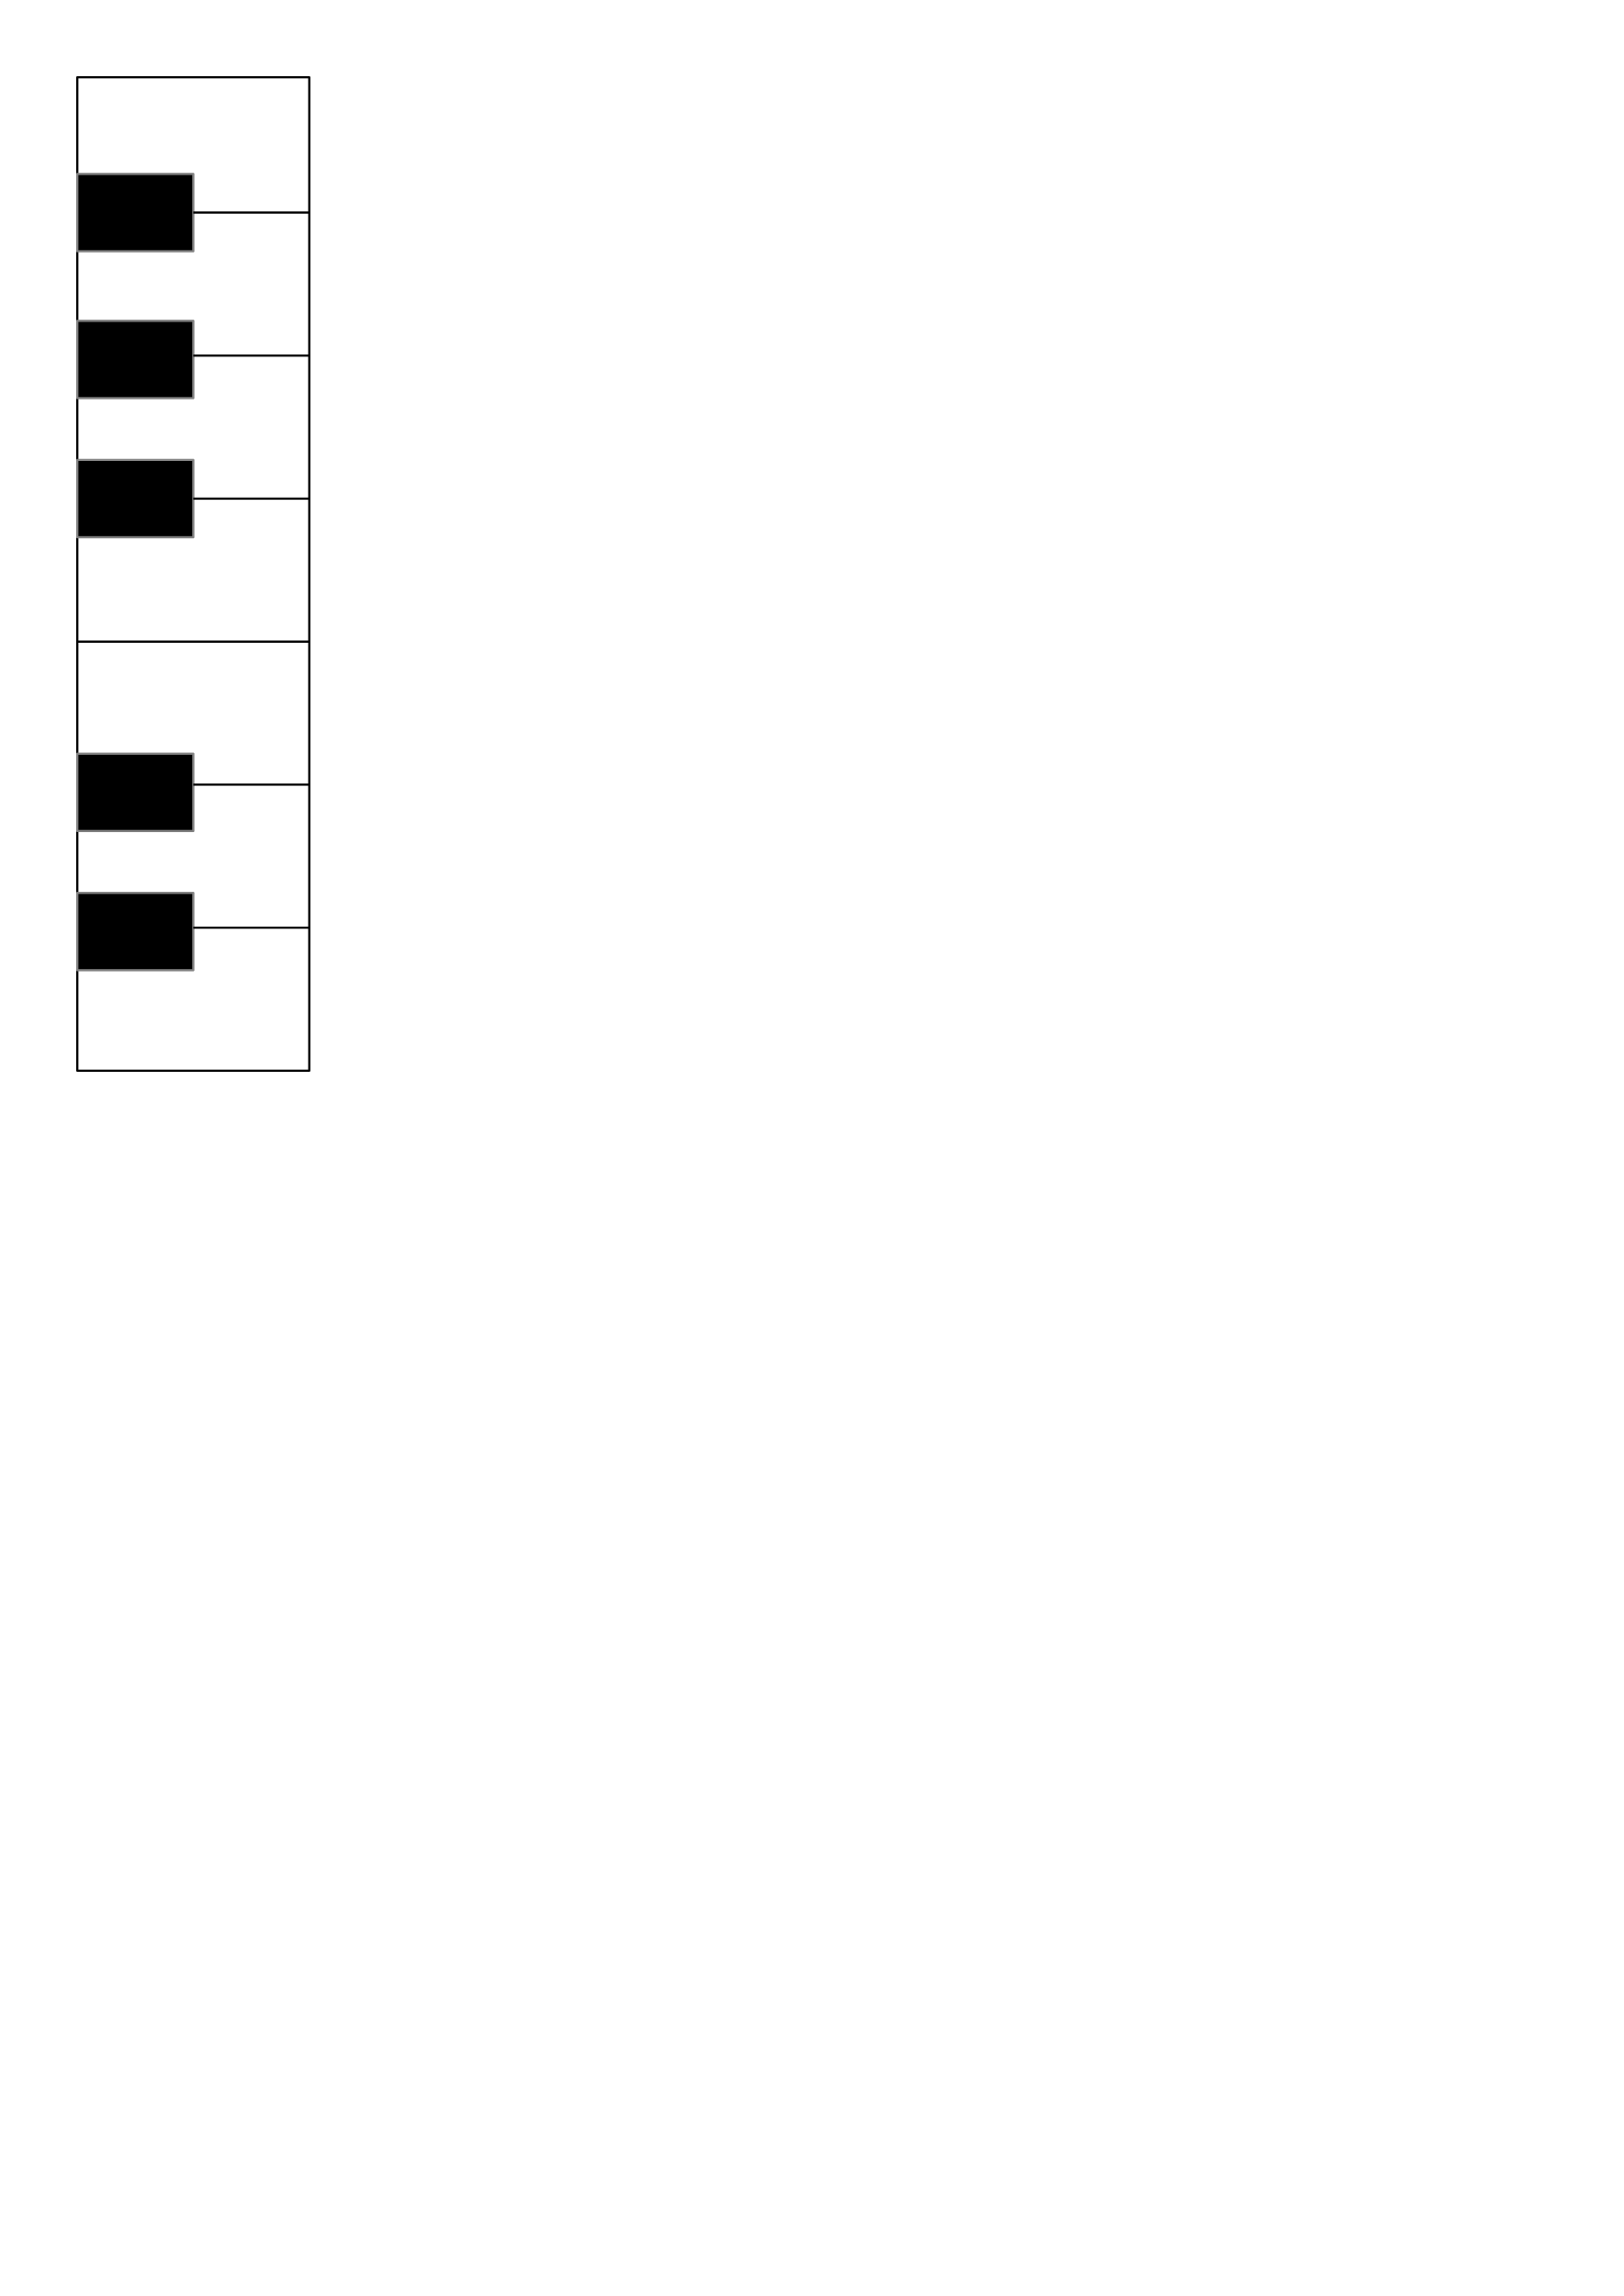
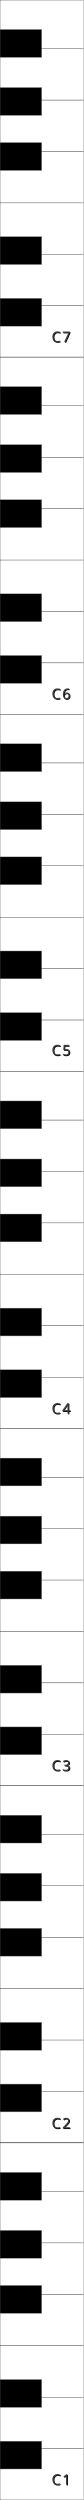
- <svg xmlns="http://www.w3.org/2000/svg" version="1.2" baseProfile="tiny" viewBox="0 0 21000 29700" preserveAspectRatio="xMidYMid" fill-rule="evenodd" clip-path="url(#presentation_clip_path)" stroke-width="28.222" stroke-linejoin="round" xml:space="preserve">
+ <svg xmlns="http://www.w3.org/2000/svg" version="1.2" baseProfile="tiny" viewBox="0 0 6400 191870" preserveAspectRatio="xMidYMid" fill-rule="evenodd" clip-path="url(#presentation_clip_path)" stroke-width="28.222" stroke-linejoin="round" xml:space="preserve">
  <defs>
    <clipPath id="presentation_clip_path" clipPathUnits="userSpaceOnUse">
-       <rect x="0" y="0" width="21000" height="29700" />
+       <rect x="0" y="0" width="6400" height="191870" />
    </clipPath>
+   </defs>
+   <defs>
+     <font id="EmbeddedFont_1" horiz-adv-x="2048">
+       <font-face font-family="Arial embedded" units-per-em="2048" font-weight="normal" font-style="normal" ascent="1852" descent="423" />
+       <missing-glyph horiz-adv-x="2048" d="M 0,0 L 2047,0 2047,2047 0,2047 0,0 Z" />
+       <glyph unicode="C" horiz-adv-x="1324" d="M 1204,514 L 1398,465 C 1357,306 1284,184 1179,101 1073,17 944,-25 791,-25 633,-25 505,7 406,72 307,136 231,229 180,351 128,473 102,604 102,744 102,897 131,1030 190,1144 248,1257 331,1344 439,1403 546,1462 665,1491 794,1491 941,1491 1064,1454 1164,1379 1264,1304 1334,1199 1373,1064 L 1182,1019 C 1148,1126 1099,1203 1034,1252 969,1301 888,1325 790,1325 677,1325 583,1298 508,1244 432,1190 379,1118 348,1027 317,936 302,842 302,745 302,620 320,512 357,419 393,326 449,256 526,210 603,164 686,141 775,141 884,141 976,172 1051,235 1126,298 1177,391 1204,514 Z" />
+       <glyph unicode="7" horiz-adv-x="980" d="M 97,1274 L 97,1447 1046,1447 1046,1307 C 953,1208 860,1076 769,911 677,746 606,577 556,403 520,280 497,146 487,0 L 302,0 C 304,115 327,255 370,418 413,581 476,739 557,891 638,1042 724,1170 815,1274 L 97,1274 Z" />
+       <glyph unicode="6" horiz-adv-x="1006" d="M 1019,1107 L 840,1093 C 824,1164 801,1215 772,1247 723,1298 663,1324 592,1324 535,1324 484,1308 441,1276 384,1235 340,1174 307,1095 274,1016 257,903 256,756 299,822 352,871 415,903 478,935 543,951 612,951 732,951 834,907 919,819 1003,730 1045,616 1045,476 1045,384 1025,299 986,220 946,141 891,80 822,38 753,-4 674,-25 586,-25 436,-25 314,30 219,141 124,251 77,433 77,686 77,969 129,1175 234,1304 325,1416 448,1472 603,1472 718,1472 813,1440 887,1375 960,1310 1004,1221 1019,1107 Z M 284,475 C 284,413 297,354 324,297 350,240 387,197 434,168 481,138 531,123 583,123 659,123 724,154 779,215 834,276 861,360 861,465 861,566 834,646 780,705 726,763 658,792 576,792 495,792 426,763 369,705 312,646 284,570 284,475 Z" />
+       <glyph unicode="5" horiz-adv-x="980" d="M 85,384 L 274,400 C 288,308 321,239 372,193 423,146 484,123 556,123 643,123 716,156 776,221 836,286 866,373 866,481 866,584 837,665 780,724 722,783 646,813 553,813 495,813 443,800 396,774 349,747 313,713 286,671 L 117,693 259,1446 988,1446 988,1274 403,1274 324,880 C 412,941 504,972 601,972 729,972 837,928 925,839 1013,750 1057,636 1057,497 1057,364 1018,250 941,153 847,34 719,-25 556,-25 423,-25 314,12 230,87 145,162 97,261 85,384 Z" />
+       <glyph unicode="4" horiz-adv-x="1059" d="M 662,0 L 662,351 26,351 26,516 695,1466 842,1466 842,516 1040,516 1040,351 842,351 842,0 662,0 Z M 662,516 L 662,1177 203,516 662,516 Z" />
+       <glyph unicode="3" horiz-adv-x="980" d="M 86,387 L 266,411 C 287,309 322,236 372,191 421,146 482,123 553,123 638,123 709,152 768,211 826,270 855,342 855,429 855,512 828,580 774,634 720,687 651,714 568,714 534,714 492,707 441,694 L 461,852 C 473,851 483,850 490,850 567,850 636,870 697,910 758,950 789,1012 789,1095 789,1161 767,1216 722,1259 677,1302 620,1324 549,1324 479,1324 421,1302 374,1258 327,1214 297,1148 284,1060 L 104,1092 C 126,1213 176,1306 254,1373 332,1439 429,1472 545,1472 625,1472 699,1455 766,1421 833,1386 885,1339 921,1280 956,1221 974,1158 974,1091 974,1028 957,970 923,918 889,866 839,825 772,794 859,774 926,733 974,670 1022,607 1046,528 1046,433 1046,305 999,197 906,108 813,19 695,-26 552,-26 423,-26 317,12 232,89 147,166 98,265 86,387 Z" />
+       <glyph unicode="2" horiz-adv-x="980" d="M 1031,173 L 1031,0 62,0 C 61,43 68,85 83,125 108,191 147,256 202,320 256,384 334,458 437,542 596,673 704,776 760,853 816,929 844,1001 844,1069 844,1140 819,1201 768,1250 717,1299 650,1323 568,1323 481,1323 412,1297 360,1245 308,1193 282,1121 281,1029 L 96,1048 C 109,1186 156,1291 239,1364 322,1436 433,1472 572,1472 713,1472 824,1433 906,1355 988,1277 1029,1180 1029,1065 1029,1006 1017,949 993,892 969,835 929,776 874,713 818,650 725,564 596,455 488,364 419,303 388,271 357,238 332,206 312,173 L 1031,173 Z" />
+       <glyph unicode="1" horiz-adv-x="556" d="M 763,0 L 583,0 583,1147 C 540,1106 483,1064 413,1023 342,982 279,951 223,930 L 223,1104 C 324,1151 412,1209 487,1276 562,1343 616,1409 647,1472 L 763,1472 763,0 Z" />
+     </font>
  </defs>
  <g id="id2" class="Master_Slide" clip-path="url(#presentation_clip_path)">
    <g id="bg-id2" visibility="visible" class="Background">
-       <rect fill="none" stroke="none" x="0" y="0" width="21000" height="29700" />
+       <rect fill="none" stroke="none" x="0" y="0" width="6400" height="191870" />
    </g>
    <g id="bo-id2" visibility="visible" class="BackgroundObjects" />
  </g>
  <g id="id1" class="Slide" visibility="visible" clip-path="url(#presentation_clip_path)">
    <g class="Group">
-       <g class="com.sun.star.drawing.CustomShape">
-         <g>
-           <path fill="rgb(255,255,255)" stroke="none" d="M 2500,13850 L 1000,13850 1000,1000 4000,1000 4000,13850 2500,13850 Z" />
-           <path fill="none" stroke="rgb(0,0,0)" d="M 2500,13850 L 1000,13850 1000,1000 4000,1000 4000,13850 2500,13850" />
-           <rect fill="none" stroke="none" x="1000" y="1000" width="3001" height="12851" />
+       <g class="Group">
+         <g class="Group">
+           <g class="com.sun.star.drawing.CustomShape">
+             <g>
+               <path fill="rgb(255,255,255)" stroke="none" d="M 3200,27410 L 0,27410 0,0 6400,0 6400,27410 3200,27410 Z" />
+               <path fill="none" stroke="rgb(0,0,0)" d="M 3200,27410 L 0,27410 0,0 6400,0 6400,27410 3200,27410" />
+               <rect fill="none" stroke="none" x="0" y="0" width="6401" height="27411" />
+             </g>
+           </g>
+           <g class="com.sun.star.drawing.CustomShape">
+             <g>
+               <path fill="rgb(0,0,0)" stroke="none" d="M 1600,25032 L 0,25032 0,22899 3200,22899 3200,25032 1600,25032 Z" />
+               <path fill="none" stroke="rgb(128,128,128)" d="M 1600,25032 L 0,25032 0,22899 3200,22899 3200,25032 1600,25032" />
+               <rect fill="none" stroke="none" x="0" y="22900" width="3201" height="2134" />
+             </g>
+           </g>
+           <g class="com.sun.star.drawing.CustomShape">
+             <g>
+               <path fill="rgb(0,0,0)" stroke="none" d="M 1600,20300 L 0,20300 0,18166 3200,18166 3200,20300 1600,20300 Z" />
+               <path fill="none" stroke="rgb(128,128,128)" d="M 1600,20300 L 0,20300 0,18166 3200,18166 3200,20300 1600,20300" />
+               <rect fill="none" stroke="none" x="0" y="18166" width="3201" height="2135" />
+             </g>
+           </g>
+           <g class="com.sun.star.drawing.CustomShape">
+             <g>
+               <path fill="rgb(0,0,0)" stroke="none" d="M 1600,13079 L 0,13079 0,10945 3200,10945 3200,13079 1600,13079 Z" />
+               <path fill="none" stroke="rgb(128,128,128)" d="M 1600,13079 L 0,13079 0,10945 3200,10945 3200,13079 1600,13079" />
+               <rect fill="none" stroke="none" x="0" y="10945" width="3201" height="2135" />
+             </g>
+           </g>
+           <g class="com.sun.star.drawing.CustomShape">
+             <g>
+               <path fill="rgb(0,0,0)" stroke="none" d="M 1600,8852 L 0,8852 0,6720 3200,6720 3200,8852 1600,8852 Z" />
+               <path fill="none" stroke="rgb(128,128,128)" d="M 1600,8852 L 0,8852 0,6720 3200,6720 3200,8852 1600,8852" />
+               <rect fill="none" stroke="none" x="0" y="6720" width="3201" height="2133" />
+             </g>
+           </g>
+           <g class="com.sun.star.drawing.CustomShape">
+             <g>
+               <path fill="rgb(0,0,0)" stroke="none" d="M 1600,4400 L 0,4400 0,2266 3200,2266 3200,4400 1600,4400 Z" />
+               <path fill="none" stroke="rgb(128,128,128)" d="M 1600,4400 L 0,4400 0,2266 3200,2266 3200,4400 1600,4400" />
+               <rect fill="none" stroke="none" x="0" y="2266" width="3201" height="2135" />
+             </g>
+           </g>
+           <g class="com.sun.star.drawing.LineShape">
+             <g>
+               <path fill="none" stroke="rgb(0,0,0)" d="M 3200,3733 L 6400,3733" />
+             </g>
+           </g>
+           <g class="com.sun.star.drawing.LineShape">
+             <g>
+               <path fill="none" stroke="rgb(0,0,0)" d="M 3200,7679 L 6400,7679" />
+             </g>
+           </g>
+           <g class="com.sun.star.drawing.LineShape">
+             <g>
+               <path fill="none" stroke="rgb(0,0,0)" d="M 3200,11625 L 6400,11625" />
+             </g>
+           </g>
+           <g class="com.sun.star.drawing.LineShape">
+             <g>
+               <path fill="none" stroke="rgb(0,0,0)" d="M 0,15571 L 6400,15571" />
+             </g>
+           </g>
+           <g class="com.sun.star.drawing.LineShape">
+             <g>
+               <path fill="none" stroke="rgb(0,0,0)" d="M 3200,19518 L 6400,19518" />
+             </g>
+           </g>
+           <g class="com.sun.star.drawing.LineShape">
+             <g>
+               <path fill="none" stroke="rgb(0,0,0)" d="M 3200,23464 L 6400,23464" />
+             </g>
+           </g>
+         </g>
+         <g class="Group">
+           <g class="com.sun.star.drawing.CustomShape">
+             <g>
+               <path fill="rgb(255,255,255)" stroke="none" d="M 3200,54820 L 0,54820 0,27410 6400,27410 6400,54820 3200,54820 Z" />
+               <path fill="none" stroke="rgb(0,0,0)" d="M 3200,54820 L 0,54820 0,27410 6400,27410 6400,54820 3200,54820" />
+               <rect fill="none" stroke="none" x="0" y="27410" width="6401" height="27411" />
+             </g>
+           </g>
+           <g class="com.sun.star.drawing.CustomShape">
+             <g>
+               <path fill="rgb(0,0,0)" stroke="none" d="M 1600,52442 L 0,52442 0,50309 3200,50309 3200,52442 1600,52442 Z" />
+               <path fill="none" stroke="rgb(128,128,128)" d="M 1600,52442 L 0,52442 0,50309 3200,50309 3200,52442 1600,52442" />
+               <rect fill="none" stroke="none" x="0" y="50310" width="3201" height="2134" />
+             </g>
+           </g>
+           <g class="com.sun.star.drawing.CustomShape">
+             <g>
+               <path fill="rgb(0,0,0)" stroke="none" d="M 1600,47710 L 0,47710 0,45576 3200,45576 3200,47710 1600,47710 Z" />
+               <path fill="none" stroke="rgb(128,128,128)" d="M 1600,47710 L 0,47710 0,45576 3200,45576 3200,47710 1600,47710" />
+               <rect fill="none" stroke="none" x="0" y="45576" width="3201" height="2135" />
+             </g>
+           </g>
+           <g class="com.sun.star.drawing.CustomShape">
+             <g>
+               <path fill="rgb(0,0,0)" stroke="none" d="M 1600,40489 L 0,40489 0,38355 3200,38355 3200,40489 1600,40489 Z" />
+               <path fill="none" stroke="rgb(128,128,128)" d="M 1600,40489 L 0,40489 0,38355 3200,38355 3200,40489 1600,40489" />
+               <rect fill="none" stroke="none" x="0" y="38355" width="3201" height="2135" />
+             </g>
+           </g>
+           <g class="com.sun.star.drawing.CustomShape">
+             <g>
+               <path fill="rgb(0,0,0)" stroke="none" d="M 1600,36262 L 0,36262 0,34130 3200,34130 3200,36262 1600,36262 Z" />
+               <path fill="none" stroke="rgb(128,128,128)" d="M 1600,36262 L 0,36262 0,34130 3200,34130 3200,36262 1600,36262" />
+               <rect fill="none" stroke="none" x="0" y="34130" width="3201" height="2133" />
+             </g>
+           </g>
+           <g class="com.sun.star.drawing.CustomShape">
+             <g>
+               <path fill="rgb(0,0,0)" stroke="none" d="M 1600,31810 L 0,31810 0,29676 3200,29676 3200,31810 1600,31810 Z" />
+               <path fill="none" stroke="rgb(128,128,128)" d="M 1600,31810 L 0,31810 0,29676 3200,29676 3200,31810 1600,31810" />
+               <rect fill="none" stroke="none" x="0" y="29676" width="3201" height="2135" />
+             </g>
+           </g>
+           <g class="com.sun.star.drawing.LineShape">
+             <g>
+               <path fill="none" stroke="rgb(0,0,0)" d="M 3200,31143 L 6400,31143" />
+             </g>
+           </g>
+           <g class="com.sun.star.drawing.LineShape">
+             <g>
+               <path fill="none" stroke="rgb(0,0,0)" d="M 3200,35089 L 6400,35089" />
+             </g>
+           </g>
+           <g class="com.sun.star.drawing.LineShape">
+             <g>
+               <path fill="none" stroke="rgb(0,0,0)" d="M 3200,39035 L 6400,39035" />
+             </g>
+           </g>
+           <g class="com.sun.star.drawing.LineShape">
+             <g>
+               <path fill="none" stroke="rgb(0,0,0)" d="M 0,42981 L 6400,42981" />
+             </g>
+           </g>
+           <g class="com.sun.star.drawing.LineShape">
+             <g>
+               <path fill="none" stroke="rgb(0,0,0)" d="M 3200,46928 L 6400,46928" />
+             </g>
+           </g>
+           <g class="com.sun.star.drawing.LineShape">
+             <g>
+               <path fill="none" stroke="rgb(0,0,0)" d="M 3200,50874 L 6400,50874" />
+             </g>
+           </g>
+         </g>
+         <g class="Group">
+           <g class="com.sun.star.drawing.CustomShape">
+             <g>
+               <path fill="rgb(255,255,255)" stroke="none" d="M 3200,82230 L 0,82230 0,54820 6400,54820 6400,82230 3200,82230 Z" />
+               <path fill="none" stroke="rgb(0,0,0)" d="M 3200,82230 L 0,82230 0,54820 6400,54820 6400,82230 3200,82230" />
+               <rect fill="none" stroke="none" x="0" y="54820" width="6401" height="27411" />
+             </g>
+           </g>
+           <g class="com.sun.star.drawing.CustomShape">
+             <g>
+               <path fill="rgb(0,0,0)" stroke="none" d="M 1600,79852 L 0,79852 0,77719 3200,77719 3200,79852 1600,79852 Z" />
+               <path fill="none" stroke="rgb(128,128,128)" d="M 1600,79852 L 0,79852 0,77719 3200,77719 3200,79852 1600,79852" />
+               <rect fill="none" stroke="none" x="0" y="77720" width="3201" height="2134" />
+             </g>
+           </g>
+           <g class="com.sun.star.drawing.CustomShape">
+             <g>
+               <path fill="rgb(0,0,0)" stroke="none" d="M 1600,75120 L 0,75120 0,72986 3200,72986 3200,75120 1600,75120 Z" />
+               <path fill="none" stroke="rgb(128,128,128)" d="M 1600,75120 L 0,75120 0,72986 3200,72986 3200,75120 1600,75120" />
+               <rect fill="none" stroke="none" x="0" y="72986" width="3201" height="2135" />
+             </g>
+           </g>
+           <g class="com.sun.star.drawing.CustomShape">
+             <g>
+               <path fill="rgb(0,0,0)" stroke="none" d="M 1600,67899 L 0,67899 0,65765 3200,65765 3200,67899 1600,67899 Z" />
+               <path fill="none" stroke="rgb(128,128,128)" d="M 1600,67899 L 0,67899 0,65765 3200,65765 3200,67899 1600,67899" />
+               <rect fill="none" stroke="none" x="0" y="65765" width="3201" height="2135" />
+             </g>
+           </g>
+           <g class="com.sun.star.drawing.CustomShape">
+             <g>
+               <path fill="rgb(0,0,0)" stroke="none" d="M 1600,63672 L 0,63672 0,61540 3200,61540 3200,63672 1600,63672 Z" />
+               <path fill="none" stroke="rgb(128,128,128)" d="M 1600,63672 L 0,63672 0,61540 3200,61540 3200,63672 1600,63672" />
+               <rect fill="none" stroke="none" x="0" y="61540" width="3201" height="2133" />
+             </g>
+           </g>
+           <g class="com.sun.star.drawing.CustomShape">
+             <g>
+               <path fill="rgb(0,0,0)" stroke="none" d="M 1600,59220 L 0,59220 0,57086 3200,57086 3200,59220 1600,59220 Z" />
+               <path fill="none" stroke="rgb(128,128,128)" d="M 1600,59220 L 0,59220 0,57086 3200,57086 3200,59220 1600,59220" />
+               <rect fill="none" stroke="none" x="0" y="57086" width="3201" height="2135" />
+             </g>
+           </g>
+           <g class="com.sun.star.drawing.LineShape">
+             <g>
+               <path fill="none" stroke="rgb(0,0,0)" d="M 3200,58553 L 6400,58553" />
+             </g>
+           </g>
+           <g class="com.sun.star.drawing.LineShape">
+             <g>
+               <path fill="none" stroke="rgb(0,0,0)" d="M 3200,62499 L 6400,62499" />
+             </g>
+           </g>
+           <g class="com.sun.star.drawing.LineShape">
+             <g>
+               <path fill="none" stroke="rgb(0,0,0)" d="M 3200,66445 L 6400,66445" />
+             </g>
+           </g>
+           <g class="com.sun.star.drawing.LineShape">
+             <g>
+               <path fill="none" stroke="rgb(0,0,0)" d="M 0,70391 L 6400,70391" />
+             </g>
+           </g>
+           <g class="com.sun.star.drawing.LineShape">
+             <g>
+               <path fill="none" stroke="rgb(0,0,0)" d="M 3200,74338 L 6400,74338" />
+             </g>
+           </g>
+           <g class="com.sun.star.drawing.LineShape">
+             <g>
+               <path fill="none" stroke="rgb(0,0,0)" d="M 3200,78284 L 6400,78284" />
+             </g>
+           </g>
+         </g>
+         <g class="Group">
+           <g class="com.sun.star.drawing.CustomShape">
+             <g>
+               <path fill="rgb(255,255,255)" stroke="none" d="M 3200,109640 L 0,109640 0,82230 6400,82230 6400,109640 3200,109640 Z" />
+               <path fill="none" stroke="rgb(0,0,0)" d="M 3200,109640 L 0,109640 0,82230 6400,82230 6400,109640 3200,109640" />
+               <rect fill="none" stroke="none" x="0" y="82230" width="6401" height="27411" />
+             </g>
+           </g>
+           <g class="com.sun.star.drawing.CustomShape">
+             <g>
+               <path fill="rgb(0,0,0)" stroke="none" d="M 1600,107262 L 0,107262 0,105129 3200,105129 3200,107262 1600,107262 Z" />
+               <path fill="none" stroke="rgb(128,128,128)" d="M 1600,107262 L 0,107262 0,105129 3200,105129 3200,107262 1600,107262" />
+               <rect fill="none" stroke="none" x="0" y="105130" width="3201" height="2134" />
+             </g>
+           </g>
+           <g class="com.sun.star.drawing.CustomShape">
+             <g>
+               <path fill="rgb(0,0,0)" stroke="none" d="M 1600,102530 L 0,102530 0,100396 3200,100396 3200,102530 1600,102530 Z" />
+               <path fill="none" stroke="rgb(128,128,128)" d="M 1600,102530 L 0,102530 0,100396 3200,100396 3200,102530 1600,102530" />
+               <rect fill="none" stroke="none" x="0" y="100396" width="3201" height="2135" />
+             </g>
+           </g>
+           <g class="com.sun.star.drawing.CustomShape">
+             <g>
+               <path fill="rgb(0,0,0)" stroke="none" d="M 1600,95309 L 0,95309 0,93175 3200,93175 3200,95309 1600,95309 Z" />
+               <path fill="none" stroke="rgb(128,128,128)" d="M 1600,95309 L 0,95309 0,93175 3200,93175 3200,95309 1600,95309" />
+               <rect fill="none" stroke="none" x="0" y="93175" width="3201" height="2135" />
+             </g>
+           </g>
+           <g class="com.sun.star.drawing.CustomShape">
+             <g>
+               <path fill="rgb(0,0,0)" stroke="none" d="M 1600,91082 L 0,91082 0,88950 3200,88950 3200,91082 1600,91082 Z" />
+               <path fill="none" stroke="rgb(128,128,128)" d="M 1600,91082 L 0,91082 0,88950 3200,88950 3200,91082 1600,91082" />
+               <rect fill="none" stroke="none" x="0" y="88950" width="3201" height="2133" />
+             </g>
+           </g>
+           <g class="com.sun.star.drawing.CustomShape">
+             <g>
+               <path fill="rgb(0,0,0)" stroke="none" d="M 1600,86630 L 0,86630 0,84496 3200,84496 3200,86630 1600,86630 Z" />
+               <path fill="none" stroke="rgb(128,128,128)" d="M 1600,86630 L 0,86630 0,84496 3200,84496 3200,86630 1600,86630" />
+               <rect fill="none" stroke="none" x="0" y="84496" width="3201" height="2135" />
+             </g>
+           </g>
+           <g class="com.sun.star.drawing.LineShape">
+             <g>
+               <path fill="none" stroke="rgb(0,0,0)" d="M 3200,85963 L 6400,85963" />
+             </g>
+           </g>
+           <g class="com.sun.star.drawing.LineShape">
+             <g>
+               <path fill="none" stroke="rgb(0,0,0)" d="M 3200,89909 L 6400,89909" />
+             </g>
+           </g>
+           <g class="com.sun.star.drawing.LineShape">
+             <g>
+               <path fill="none" stroke="rgb(0,0,0)" d="M 3200,93855 L 6400,93855" />
+             </g>
+           </g>
+           <g class="com.sun.star.drawing.LineShape">
+             <g>
+               <path fill="none" stroke="rgb(0,0,0)" d="M 0,97801 L 6400,97801" />
+             </g>
+           </g>
+           <g class="com.sun.star.drawing.LineShape">
+             <g>
+               <path fill="none" stroke="rgb(0,0,0)" d="M 3200,101748 L 6400,101748" />
+             </g>
+           </g>
+           <g class="com.sun.star.drawing.LineShape">
+             <g>
+               <path fill="none" stroke="rgb(0,0,0)" d="M 3200,105694 L 6400,105694" />
+             </g>
+           </g>
+         </g>
+         <g class="Group">
+           <g class="com.sun.star.drawing.CustomShape">
+             <g>
+               <path fill="rgb(255,255,255)" stroke="none" d="M 3200,137050 L 0,137050 0,109640 6400,109640 6400,137050 3200,137050 Z" />
+               <path fill="none" stroke="rgb(0,0,0)" d="M 3200,137050 L 0,137050 0,109640 6400,109640 6400,137050 3200,137050" />
+               <rect fill="none" stroke="none" x="0" y="109640" width="6401" height="27411" />
+             </g>
+           </g>
+           <g class="com.sun.star.drawing.CustomShape">
+             <g>
+               <path fill="rgb(0,0,0)" stroke="none" d="M 1600,134672 L 0,134672 0,132539 3200,132539 3200,134672 1600,134672 Z" />
+               <path fill="none" stroke="rgb(128,128,128)" d="M 1600,134672 L 0,134672 0,132539 3200,132539 3200,134672 1600,134672" />
+               <rect fill="none" stroke="none" x="0" y="132540" width="3201" height="2134" />
+             </g>
+           </g>
+           <g class="com.sun.star.drawing.CustomShape">
+             <g>
+               <path fill="rgb(0,0,0)" stroke="none" d="M 1600,129940 L 0,129940 0,127806 3200,127806 3200,129940 1600,129940 Z" />
+               <path fill="none" stroke="rgb(128,128,128)" d="M 1600,129940 L 0,129940 0,127806 3200,127806 3200,129940 1600,129940" />
+               <rect fill="none" stroke="none" x="0" y="127806" width="3201" height="2135" />
+             </g>
+           </g>
+           <g class="com.sun.star.drawing.CustomShape">
+             <g>
+               <path fill="rgb(0,0,0)" stroke="none" d="M 1600,122719 L 0,122719 0,120585 3200,120585 3200,122719 1600,122719 Z" />
+               <path fill="none" stroke="rgb(128,128,128)" d="M 1600,122719 L 0,122719 0,120585 3200,120585 3200,122719 1600,122719" />
+               <rect fill="none" stroke="none" x="0" y="120585" width="3201" height="2135" />
+             </g>
+           </g>
+           <g class="com.sun.star.drawing.CustomShape">
+             <g>
+               <path fill="rgb(0,0,0)" stroke="none" d="M 1600,118492 L 0,118492 0,116360 3200,116360 3200,118492 1600,118492 Z" />
+               <path fill="none" stroke="rgb(128,128,128)" d="M 1600,118492 L 0,118492 0,116360 3200,116360 3200,118492 1600,118492" />
+               <rect fill="none" stroke="none" x="0" y="116360" width="3201" height="2133" />
+             </g>
+           </g>
+           <g class="com.sun.star.drawing.CustomShape">
+             <g>
+               <path fill="rgb(0,0,0)" stroke="none" d="M 1600,114040 L 0,114040 0,111906 3200,111906 3200,114040 1600,114040 Z" />
+               <path fill="none" stroke="rgb(128,128,128)" d="M 1600,114040 L 0,114040 0,111906 3200,111906 3200,114040 1600,114040" />
+               <rect fill="none" stroke="none" x="0" y="111906" width="3201" height="2135" />
+             </g>
+           </g>
+           <g class="com.sun.star.drawing.LineShape">
+             <g>
+               <path fill="none" stroke="rgb(0,0,0)" d="M 3200,113373 L 6400,113373" />
+             </g>
+           </g>
+           <g class="com.sun.star.drawing.LineShape">
+             <g>
+               <path fill="none" stroke="rgb(0,0,0)" d="M 3200,117319 L 6400,117319" />
+             </g>
+           </g>
+           <g class="com.sun.star.drawing.LineShape">
+             <g>
+               <path fill="none" stroke="rgb(0,0,0)" d="M 3200,121265 L 6400,121265" />
+             </g>
+           </g>
+           <g class="com.sun.star.drawing.LineShape">
+             <g>
+               <path fill="none" stroke="rgb(0,0,0)" d="M 0,125211 L 6400,125211" />
+             </g>
+           </g>
+           <g class="com.sun.star.drawing.LineShape">
+             <g>
+               <path fill="none" stroke="rgb(0,0,0)" d="M 3200,129158 L 6400,129158" />
+             </g>
+           </g>
+           <g class="com.sun.star.drawing.LineShape">
+             <g>
+               <path fill="none" stroke="rgb(0,0,0)" d="M 3200,133104 L 6400,133104" />
+             </g>
+           </g>
+         </g>
+         <g class="Group">
+           <g class="com.sun.star.drawing.CustomShape">
+             <g>
+               <path fill="rgb(255,255,255)" stroke="none" d="M 3200,164460 L 0,164460 0,137050 6400,137050 6400,164460 3200,164460 Z" />
+               <path fill="none" stroke="rgb(0,0,0)" d="M 3200,164460 L 0,164460 0,137050 6400,137050 6400,164460 3200,164460" />
+               <rect fill="none" stroke="none" x="0" y="137050" width="6401" height="27411" />
+             </g>
+           </g>
+           <g class="com.sun.star.drawing.CustomShape">
+             <g>
+               <path fill="rgb(0,0,0)" stroke="none" d="M 1600,162082 L 0,162082 0,159949 3200,159949 3200,162082 1600,162082 Z" />
+               <path fill="none" stroke="rgb(128,128,128)" d="M 1600,162082 L 0,162082 0,159949 3200,159949 3200,162082 1600,162082" />
+               <rect fill="none" stroke="none" x="0" y="159950" width="3201" height="2134" />
+             </g>
+           </g>
+           <g class="com.sun.star.drawing.CustomShape">
+             <g>
+               <path fill="rgb(0,0,0)" stroke="none" d="M 1600,157350 L 0,157350 0,155216 3200,155216 3200,157350 1600,157350 Z" />
+               <path fill="none" stroke="rgb(128,128,128)" d="M 1600,157350 L 0,157350 0,155216 3200,155216 3200,157350 1600,157350" />
+               <rect fill="none" stroke="none" x="0" y="155216" width="3201" height="2135" />
+             </g>
+           </g>
+           <g class="com.sun.star.drawing.CustomShape">
+             <g>
+               <path fill="rgb(0,0,0)" stroke="none" d="M 1600,150129 L 0,150129 0,147995 3200,147995 3200,150129 1600,150129 Z" />
+               <path fill="none" stroke="rgb(128,128,128)" d="M 1600,150129 L 0,150129 0,147995 3200,147995 3200,150129 1600,150129" />
+               <rect fill="none" stroke="none" x="0" y="147995" width="3201" height="2135" />
+             </g>
+           </g>
+           <g class="com.sun.star.drawing.CustomShape">
+             <g>
+               <path fill="rgb(0,0,0)" stroke="none" d="M 1600,145902 L 0,145902 0,143770 3200,143770 3200,145902 1600,145902 Z" />
+               <path fill="none" stroke="rgb(128,128,128)" d="M 1600,145902 L 0,145902 0,143770 3200,143770 3200,145902 1600,145902" />
+               <rect fill="none" stroke="none" x="0" y="143770" width="3201" height="2133" />
+             </g>
+           </g>
+           <g class="com.sun.star.drawing.CustomShape">
+             <g>
+               <path fill="rgb(0,0,0)" stroke="none" d="M 1600,141450 L 0,141450 0,139316 3200,139316 3200,141450 1600,141450 Z" />
+               <path fill="none" stroke="rgb(128,128,128)" d="M 1600,141450 L 0,141450 0,139316 3200,139316 3200,141450 1600,141450" />
+               <rect fill="none" stroke="none" x="0" y="139316" width="3201" height="2135" />
+             </g>
+           </g>
+           <g class="com.sun.star.drawing.LineShape">
+             <g>
+               <path fill="none" stroke="rgb(0,0,0)" d="M 3200,140783 L 6400,140783" />
+             </g>
+           </g>
+           <g class="com.sun.star.drawing.LineShape">
+             <g>
+               <path fill="none" stroke="rgb(0,0,0)" d="M 3200,144729 L 6400,144729" />
+             </g>
+           </g>
+           <g class="com.sun.star.drawing.LineShape">
+             <g>
+               <path fill="none" stroke="rgb(0,0,0)" d="M 3200,148675 L 6400,148675" />
+             </g>
+           </g>
+           <g class="com.sun.star.drawing.LineShape">
+             <g>
+               <path fill="none" stroke="rgb(0,0,0)" d="M 0,152621 L 6400,152621" />
+             </g>
+           </g>
+           <g class="com.sun.star.drawing.LineShape">
+             <g>
+               <path fill="none" stroke="rgb(0,0,0)" d="M 3200,156568 L 6400,156568" />
+             </g>
+           </g>
+           <g class="com.sun.star.drawing.LineShape">
+             <g>
+               <path fill="none" stroke="rgb(0,0,0)" d="M 3200,160514 L 6400,160514" />
+             </g>
+           </g>
+         </g>
+         <g class="Group">
+           <g class="com.sun.star.drawing.CustomShape">
+             <g>
+               <path fill="rgb(255,255,255)" stroke="none" d="M 3200,191870 L 0,191870 0,164460 6400,164460 6400,191870 3200,191870 Z" />
+               <path fill="none" stroke="rgb(0,0,0)" d="M 3200,191870 L 0,191870 0,164460 6400,164460 6400,191870 3200,191870" />
+               <rect fill="none" stroke="none" x="0" y="164460" width="6401" height="27411" />
+             </g>
+           </g>
+           <g class="com.sun.star.drawing.CustomShape">
+             <g>
+               <path fill="rgb(0,0,0)" stroke="none" d="M 1600,189492 L 0,189492 0,187359 3200,187359 3200,189492 1600,189492 Z" />
+               <path fill="none" stroke="rgb(128,128,128)" d="M 1600,189492 L 0,189492 0,187359 3200,187359 3200,189492 1600,189492" />
+               <rect fill="none" stroke="none" x="0" y="187360" width="3201" height="2134" />
+             </g>
+           </g>
+           <g class="com.sun.star.drawing.CustomShape">
+             <g>
+               <path fill="rgb(0,0,0)" stroke="none" d="M 1600,184760 L 0,184760 0,182626 3200,182626 3200,184760 1600,184760 Z" />
+               <path fill="none" stroke="rgb(128,128,128)" d="M 1600,184760 L 0,184760 0,182626 3200,182626 3200,184760 1600,184760" />
+               <rect fill="none" stroke="none" x="0" y="182626" width="3201" height="2135" />
+             </g>
+           </g>
+           <g class="com.sun.star.drawing.CustomShape">
+             <g>
+               <path fill="rgb(0,0,0)" stroke="none" d="M 1600,177539 L 0,177539 0,175405 3200,175405 3200,177539 1600,177539 Z" />
+               <path fill="none" stroke="rgb(128,128,128)" d="M 1600,177539 L 0,177539 0,175405 3200,175405 3200,177539 1600,177539" />
+               <rect fill="none" stroke="none" x="0" y="175405" width="3201" height="2135" />
+             </g>
+           </g>
+           <g class="com.sun.star.drawing.CustomShape">
+             <g>
+               <path fill="rgb(0,0,0)" stroke="none" d="M 1600,173312 L 0,173312 0,171180 3200,171180 3200,173312 1600,173312 Z" />
+               <path fill="none" stroke="rgb(128,128,128)" d="M 1600,173312 L 0,173312 0,171180 3200,171180 3200,173312 1600,173312" />
+               <rect fill="none" stroke="none" x="0" y="171180" width="3201" height="2133" />
+             </g>
+           </g>
+           <g class="com.sun.star.drawing.CustomShape">
+             <g>
+               <path fill="rgb(0,0,0)" stroke="none" d="M 1600,168860 L 0,168860 0,166726 3200,166726 3200,168860 1600,168860 Z" />
+               <path fill="none" stroke="rgb(128,128,128)" d="M 1600,168860 L 0,168860 0,166726 3200,166726 3200,168860 1600,168860" />
+               <rect fill="none" stroke="none" x="0" y="166726" width="3201" height="2135" />
+             </g>
+           </g>
+           <g class="com.sun.star.drawing.LineShape">
+             <g>
+               <path fill="none" stroke="rgb(0,0,0)" d="M 3200,168193 L 6400,168193" />
+             </g>
+           </g>
+           <g class="com.sun.star.drawing.LineShape">
+             <g>
+               <path fill="none" stroke="rgb(0,0,0)" d="M 3200,172139 L 6400,172139" />
+             </g>
+           </g>
+           <g class="com.sun.star.drawing.LineShape">
+             <g>
+               <path fill="none" stroke="rgb(0,0,0)" d="M 3200,176085 L 6400,176085" />
+             </g>
+           </g>
+           <g class="com.sun.star.drawing.LineShape">
+             <g>
+               <path fill="none" stroke="rgb(0,0,0)" d="M 0,180031 L 6400,180031" />
+             </g>
+           </g>
+           <g class="com.sun.star.drawing.LineShape">
+             <g>
+               <path fill="none" stroke="rgb(0,0,0)" d="M 3200,183978 L 6400,183978" />
+             </g>
+           </g>
+           <g class="com.sun.star.drawing.LineShape">
+             <g>
+               <path fill="none" stroke="rgb(0,0,0)" d="M 3200,187924 L 6400,187924" />
+             </g>
+           </g>
        </g>
      </g>
-       <g class="com.sun.star.drawing.CustomShape">
-         <g>
-           <path fill="rgb(0,0,0)" stroke="none" d="M 1750,12550 L 1000,12550 1000,11550 2500,11550 2500,12550 1750,12550 Z" />
-           <path fill="none" stroke="rgb(128,128,128)" d="M 1750,12550 L 1000,12550 1000,11550 2500,11550 2500,12550 1750,12550" />
-           <rect fill="none" stroke="none" x="1000" y="11550" width="1501" height="1001" />
-         </g>
-       </g>
-       <g class="com.sun.star.drawing.CustomShape">
-         <g>
-           <path fill="rgb(0,0,0)" stroke="none" d="M 1750,10750 L 1000,10750 1000,9750 2500,9750 2500,10750 1750,10750 Z" />
-           <path fill="none" stroke="rgb(128,128,128)" d="M 1750,10750 L 1000,10750 1000,9750 2500,9750 2500,10750 1750,10750" />
-           <rect fill="none" stroke="none" x="1000" y="9750" width="1501" height="1001" />
-         </g>
-       </g>
-       <g class="com.sun.star.drawing.CustomShape">
-         <g>
-           <path fill="rgb(0,0,0)" stroke="none" d="M 1750,6950 L 1000,6950 1000,5950 2500,5950 2500,6950 1750,6950 Z" />
-           <path fill="none" stroke="rgb(128,128,128)" d="M 1750,6950 L 1000,6950 1000,5950 2500,5950 2500,6950 1750,6950" />
-           <rect fill="none" stroke="none" x="1000" y="5950" width="1501" height="1001" />
-         </g>
-       </g>
-       <g class="com.sun.star.drawing.CustomShape">
-         <g>
-           <path fill="rgb(0,0,0)" stroke="none" d="M 1750,5150 L 1000,5150 1000,4150 2500,4150 2500,5150 1750,5150 Z" />
-           <path fill="none" stroke="rgb(128,128,128)" d="M 1750,5150 L 1000,5150 1000,4150 2500,4150 2500,5150 1750,5150" />
-           <rect fill="none" stroke="none" x="1000" y="4150" width="1501" height="1001" />
-         </g>
-       </g>
-       <g class="com.sun.star.drawing.CustomShape">
-         <g>
-           <path fill="rgb(0,0,0)" stroke="none" d="M 1750,3250 L 1000,3250 1000,2250 2500,2250 2500,3250 1750,3250 Z" />
-           <path fill="none" stroke="rgb(128,128,128)" d="M 1750,3250 L 1000,3250 1000,2250 2500,2250 2500,3250 1750,3250" />
-           <rect fill="none" stroke="none" x="1000" y="2250" width="1501" height="1001" />
-         </g>
-       </g>
-       <g class="com.sun.star.drawing.LineShape">
-         <g>
-           <path fill="none" stroke="rgb(0,0,0)" d="M 2500,2750 L 4000,2750" />
-         </g>
-       </g>
-       <g class="com.sun.star.drawing.LineShape">
-         <g>
-           <path fill="none" stroke="rgb(0,0,0)" d="M 2500,4600 L 4000,4600" />
-         </g>
-       </g>
-       <g class="com.sun.star.drawing.LineShape">
-         <g>
-           <path fill="none" stroke="rgb(0,0,0)" d="M 2500,6450 L 4000,6450" />
-         </g>
-       </g>
-       <g class="com.sun.star.drawing.LineShape">
-         <g>
-           <path fill="none" stroke="rgb(0,0,0)" d="M 1000,8300 L 4000,8300" />
-         </g>
-       </g>
-       <g class="com.sun.star.drawing.LineShape">
-         <g>
-           <path fill="none" stroke="rgb(0,0,0)" d="M 2500,10150 L 4000,10150" />
-         </g>
-       </g>
-       <g class="com.sun.star.drawing.LineShape">
-         <g>
-           <path fill="none" stroke="rgb(0,0,0)" d="M 2500,12000 L 4000,12000" />
+       <g class="Group">
+         <g class="com.sun.star.drawing.TextShape">
+           <g>
+             <rect fill="none" stroke="none" x="3700" y="189550" width="2001" height="1751" />
+             <g font-family="Arial embedded" font-size="1129px" font-style="normal" font-weight="400">
+               <g fill="rgb(0,0,0)" stroke="none">
+                 <text x="4002" y="190751">C</text>
+                 <text x="4819" y="190751">1</text>
+               </g>
+               <g fill="rgb(60,60,60)" stroke="none">
+                 <text x="3950" y="190699">C</text>
+                 <text x="4767" y="190699">1</text>
+               </g>
+             </g>
+           </g>
+         </g>
+         <g class="com.sun.star.drawing.TextShape">
+           <g>
+             <rect fill="none" stroke="none" x="3700" y="162200" width="2001" height="1751" />
+             <g font-family="Arial embedded" font-size="1129px" font-style="normal" font-weight="400">
+               <g fill="rgb(0,0,0)" stroke="none">
+                 <text x="4002" y="163401">C</text>
+                 <text x="4819" y="163401">2</text>
+               </g>
+               <g fill="rgb(60,60,60)" stroke="none">
+                 <text x="3950" y="163349">C</text>
+                 <text x="4767" y="163349">2</text>
+               </g>
+             </g>
+           </g>
+         </g>
+         <g class="com.sun.star.drawing.TextShape">
+           <g>
+             <rect fill="none" stroke="none" x="3700" y="134750" width="2001" height="1751" />
+             <g font-family="Arial embedded" font-size="1129px" font-style="normal" font-weight="400">
+               <g fill="rgb(0,0,0)" stroke="none">
+                 <text x="4002" y="135951">C</text>
+                 <text x="4819" y="135951">3</text>
+               </g>
+               <g fill="rgb(60,60,60)" stroke="none">
+                 <text x="3950" y="135899">C</text>
+                 <text x="4767" y="135899">3</text>
+               </g>
+             </g>
+           </g>
+         </g>
+         <g class="com.sun.star.drawing.TextShape">
+           <g>
+             <rect fill="none" stroke="none" x="3700" y="107350" width="2001" height="1751" />
+             <g font-family="Arial embedded" font-size="1129px" font-style="normal" font-weight="400">
+               <g fill="rgb(0,0,0)" stroke="none">
+                 <text x="4002" y="108551">C</text>
+                 <text x="4819" y="108551">4</text>
+               </g>
+               <g fill="rgb(60,60,60)" stroke="none">
+                 <text x="3950" y="108499">C</text>
+                 <text x="4767" y="108499">4</text>
+               </g>
+             </g>
+           </g>
+         </g>
+         <g class="com.sun.star.drawing.TextShape">
+           <g>
+             <rect fill="none" stroke="none" x="3700" y="79850" width="2001" height="1751" />
+             <g font-family="Arial embedded" font-size="1129px" font-style="normal" font-weight="400">
+               <g fill="rgb(0,0,0)" stroke="none">
+                 <text x="4002" y="81051">C</text>
+                 <text x="4819" y="81051">5</text>
+               </g>
+               <g fill="rgb(60,60,60)" stroke="none">
+                 <text x="3950" y="80999">C</text>
+                 <text x="4767" y="80999">5</text>
+               </g>
+             </g>
+           </g>
+         </g>
+         <g class="com.sun.star.drawing.TextShape">
+           <g>
+             <rect fill="none" stroke="none" x="3700" y="52500" width="2001" height="1518" />
+             <g font-family="Arial embedded" font-size="1129px" font-style="normal" font-weight="400">
+               <g fill="rgb(0,0,0)" stroke="none">
+                 <text x="4002" y="53701">C</text>
+                 <text x="4819" y="53701">6</text>
+               </g>
+               <g fill="rgb(60,60,60)" stroke="none">
+                 <text x="3950" y="53649">C</text>
+                 <text x="4767" y="53649">6</text>
+               </g>
+             </g>
+           </g>
+         </g>
+         <g class="com.sun.star.drawing.TextShape">
+           <g>
+             <rect fill="none" stroke="none" x="3700" y="25100" width="2001" height="1518" />
+             <g font-family="Arial embedded" font-size="1129px" font-style="normal" font-weight="400">
+               <g fill="rgb(0,0,0)" stroke="none">
+                 <text x="4002" y="26301">C</text>
+                 <text x="4819" y="26301">7</text>
+               </g>
+               <g fill="rgb(60,60,60)" stroke="none">
+                 <text x="3950" y="26249">C</text>
+                 <text x="4767" y="26249">7</text>
+               </g>
+             </g>
+           </g>
        </g>
      </g>
    </g>
  </g>
</svg>
